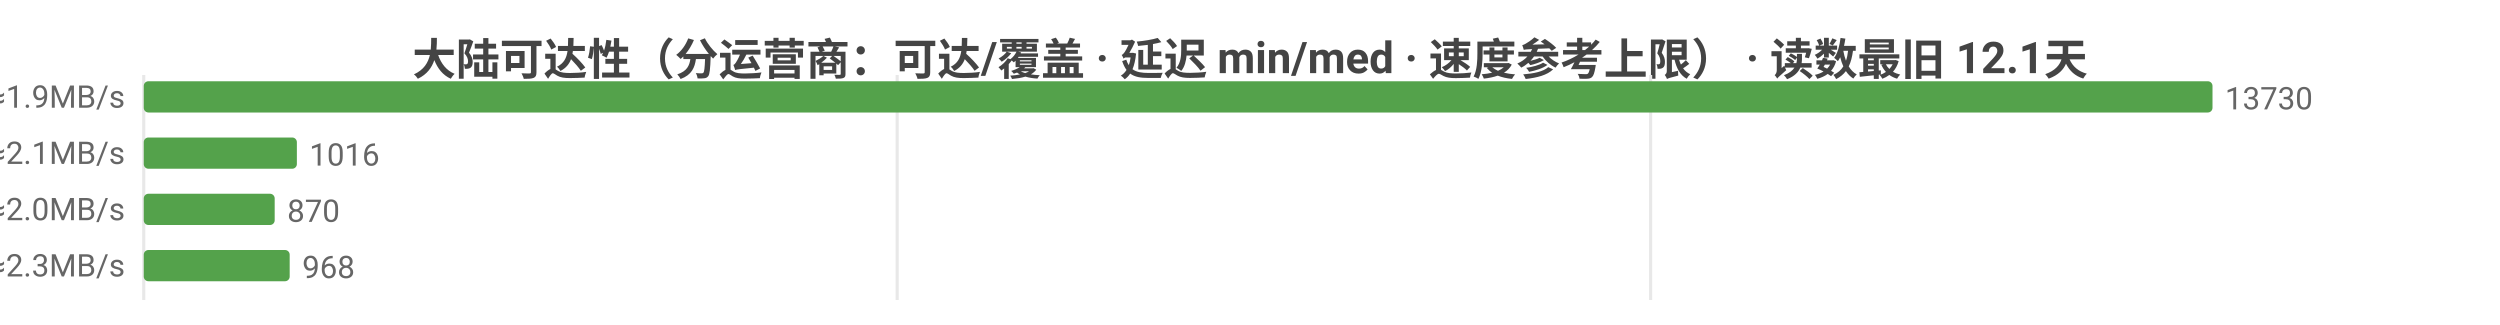
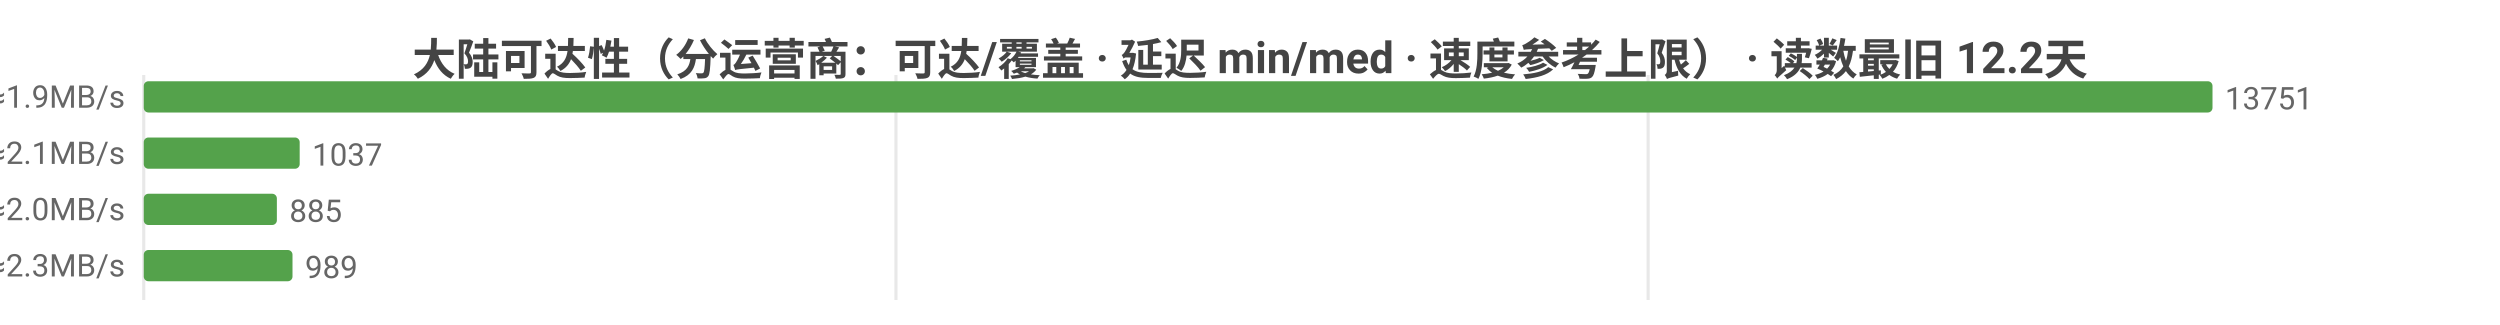
<svg xmlns="http://www.w3.org/2000/svg" width="800" height="104" viewBox="0 0 800 104">
  <rect width="800" height="104" fill="#ffffff" />
  <style>text{font-family:system-ui,-apple-system,'Segoe UI',Roboto,'PingFang SC','Microsoft YaHei','Noto Sans CJK SC',sans-serif}.g{stroke:#e8e8e8;stroke-width:1}.a{stroke:#999;stroke-width:1}.t{font-size:10px;fill:#666}.m{font-size:10px;text-anchor:middle;fill:#666}.e{font-size:10px;text-anchor:end;fill:#666}.l{font-size:11px;fill:#333}.tt{font-size:14px;font-weight:600;text-anchor:middle;fill:#444}.em{font-size:13px;text-anchor:middle;fill:#999}</style>
-   <text class="tt" x="400.0" y="24">大陆可达性（分运营商：可达/覆盖 · 延迟 min/med · 速度参考上限） · 读数最旧 12.1天</text>
+   <text class="tt" x="400.0" y="24">大陆可达性（分运营商：可达/覆盖 · 延迟 min/med · 速度参考上限） · 读数最旧 12.2天</text>
  <line class="g" x1="46" y1="24" x2="46" y2="96" />
-   <line class="g" x1="287.1" y1="24" x2="287.1" y2="96" />
-   <line class="g" x1="528.2" y1="24" x2="528.2" y2="96" />
-   <text class="e" x="40" y="35">中国电信  可达 13730/13730  min10/med258ms  ≈1.9MB/s</text>
+   <line class="g" x1="286.7" y1="24" x2="286.7" y2="96" />
+   <line class="g" x1="527.4" y1="24" x2="527.4" y2="96" />
+   <text class="e" x="40" y="35">中国电信  可达 13751/13751  min10/med258ms  ≈1.9MB/s</text>
  <rect x="46" y="26" width="662" height="10" fill="#54a24b" rx="1.5" />
-   <text class="t" x="712" y="35">13730</text>
-   <text class="e" x="40" y="53">中国联通  可达 1016/1016  min16/med225ms  ≈2.1MB/s</text>
-   <rect x="46" y="44" width="49.0" height="10" fill="#54a24b" rx="1.5" />
-   <text class="t" x="99.0" y="53">1016</text>
-   <text class="e" x="40" y="71">中国移动  可达 870/870  min18/med239ms  ≈2.0MB/s</text>
-   <rect x="46" y="62" width="41.9" height="10" fill="#54a24b" rx="1.5" />
-   <text class="t" x="91.9" y="71">870</text>
-   <text class="e" x="40" y="89">中国多线  可达 968/968  min8/med213ms  ≈2.3MB/s</text>
-   <rect x="46" y="80" width="46.7" height="10" fill="#54a24b" rx="1.5" />
-   <text class="t" x="96.7" y="89">968</text>
+   <text class="t" x="712" y="35">13751</text>
+   <text class="e" x="40" y="53">中国联通  可达 1037/1037  min16/med224ms  ≈2.1MB/s</text>
+   <rect x="46" y="44" width="49.9" height="10" fill="#54a24b" rx="1.5" />
+   <text class="t" x="99.9" y="53">1037</text>
+   <text class="e" x="40" y="71">中国移动  可达 885/885  min18/med239ms  ≈2.0MB/s</text>
+   <rect x="46" y="62" width="42.6" height="10" fill="#54a24b" rx="1.5" />
+   <text class="t" x="92.6" y="71">885</text>
+   <text class="e" x="40" y="89">中国多线  可达 989/989  min8/med212ms  ≈2.3MB/s</text>
+   <rect x="46" y="80" width="47.6" height="10" fill="#54a24b" rx="1.5" />
+   <text class="t" x="97.6" y="89">989</text>
</svg>
